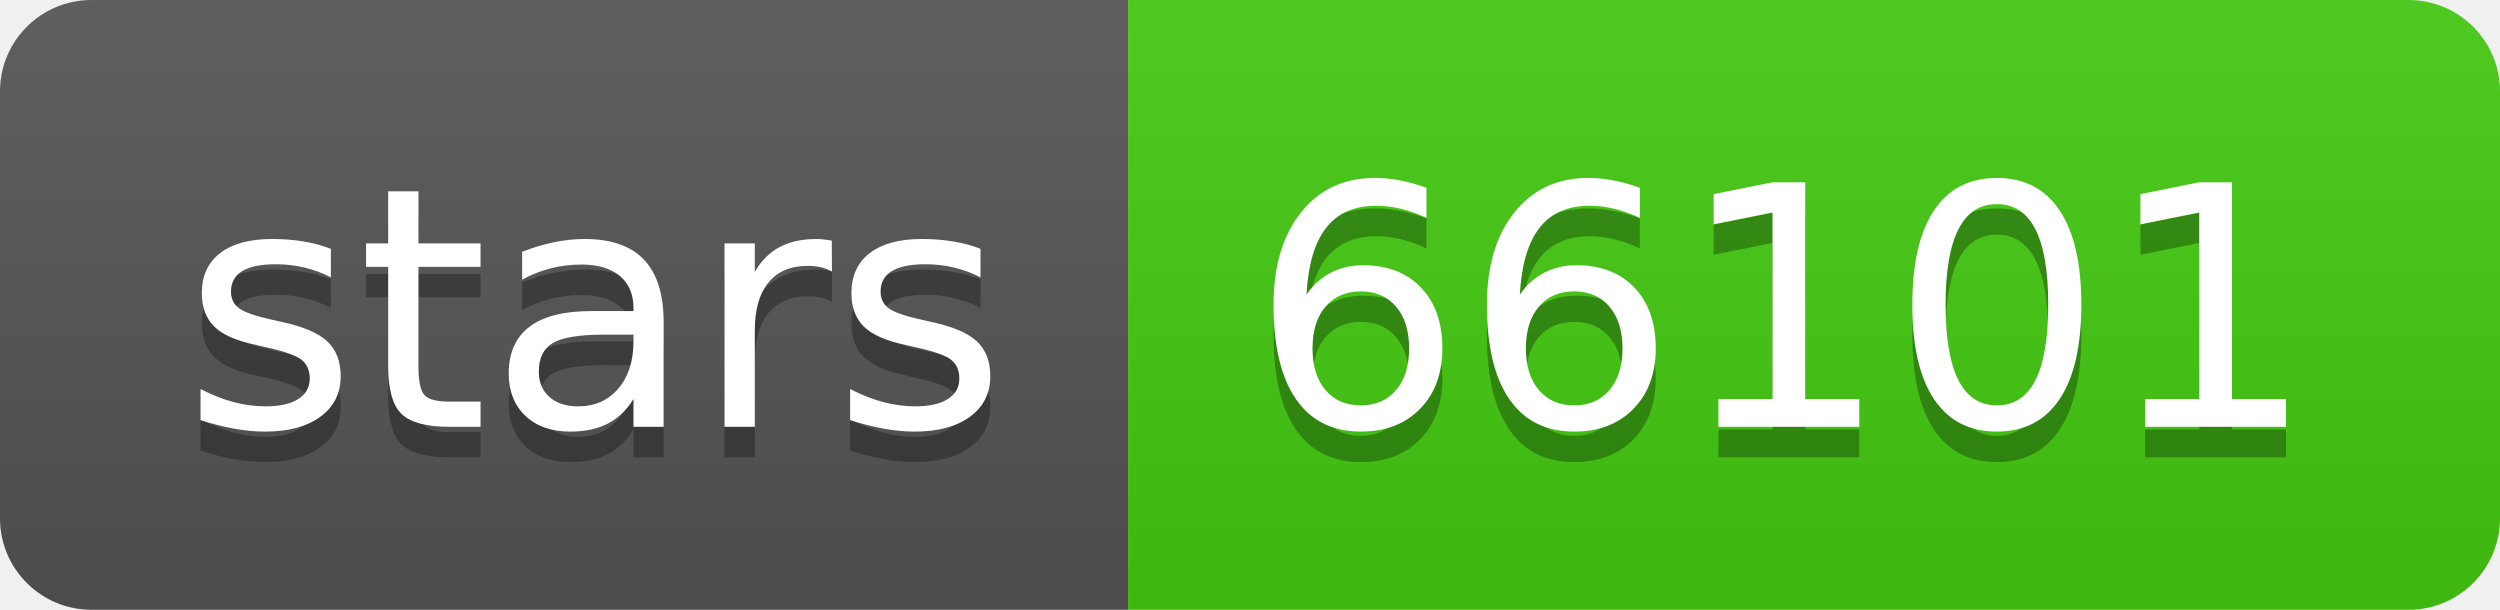
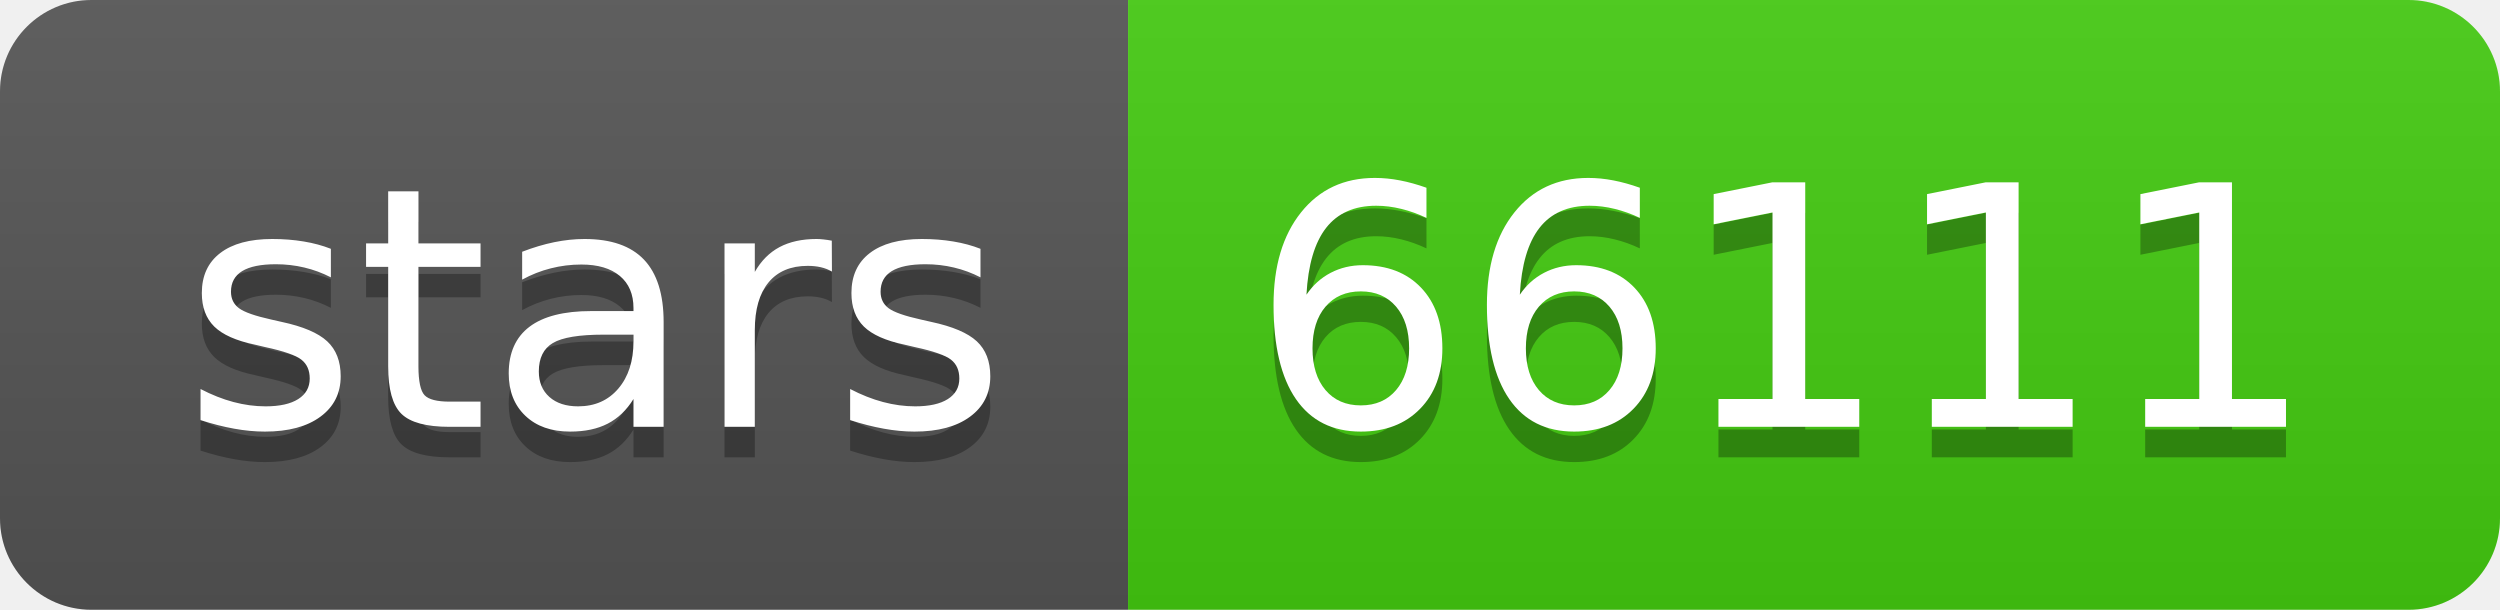
- <svg xmlns="http://www.w3.org/2000/svg" width="82" height="20" role="img" aria-label="stars: 66101">
+ <svg xmlns="http://www.w3.org/2000/svg" width="82" height="20" role="img" aria-label="stars: 66111">
  <linearGradient id="s" x2="0" y2="100%">
    <stop offset="0" stop-color="#bbb" stop-opacity=".1" />
    <stop offset="1" stop-opacity=".1" />
  </linearGradient>
  <clipPath id="r">
    <rect width="82" height="20" rx="3" fill="#fff" />
  </clipPath>
  <g clip-path="url(#r)">
    <rect width="37" height="20" fill="#555" />
    <rect x="37" width="45" height="20" fill="#4c1" />
    <rect width="82" height="20" fill="url(#s)" />
  </g>
  <g fill="#fff" text-anchor="middle" font-family="Verdana,Geneva,DejaVu Sans,sans-serif" text-rendering="geometricPrecision" font-size="110">
    <text aria-hidden="true" x="195" y="150" fill="#010101" fill-opacity=".3" transform="scale(.1)" textLength="270">stars</text>
    <text x="195" y="140" transform="scale(.1)" fill="#fff" textLength="270">stars</text>
-     <text aria-hidden="true" x="585" y="150" fill="#010101" fill-opacity=".3" transform="scale(.1)" textLength="350">66101</text>
-     <text x="585" y="140" transform="scale(.1)" fill="#fff" textLength="350">66101</text>
+     <text aria-hidden="true" x="585" y="150" fill="#010101" fill-opacity=".3" transform="scale(.1)" textLength="350">66111</text>
+     <text x="585" y="140" transform="scale(.1)" fill="#fff" textLength="350">66111</text>
  </g>
</svg>
